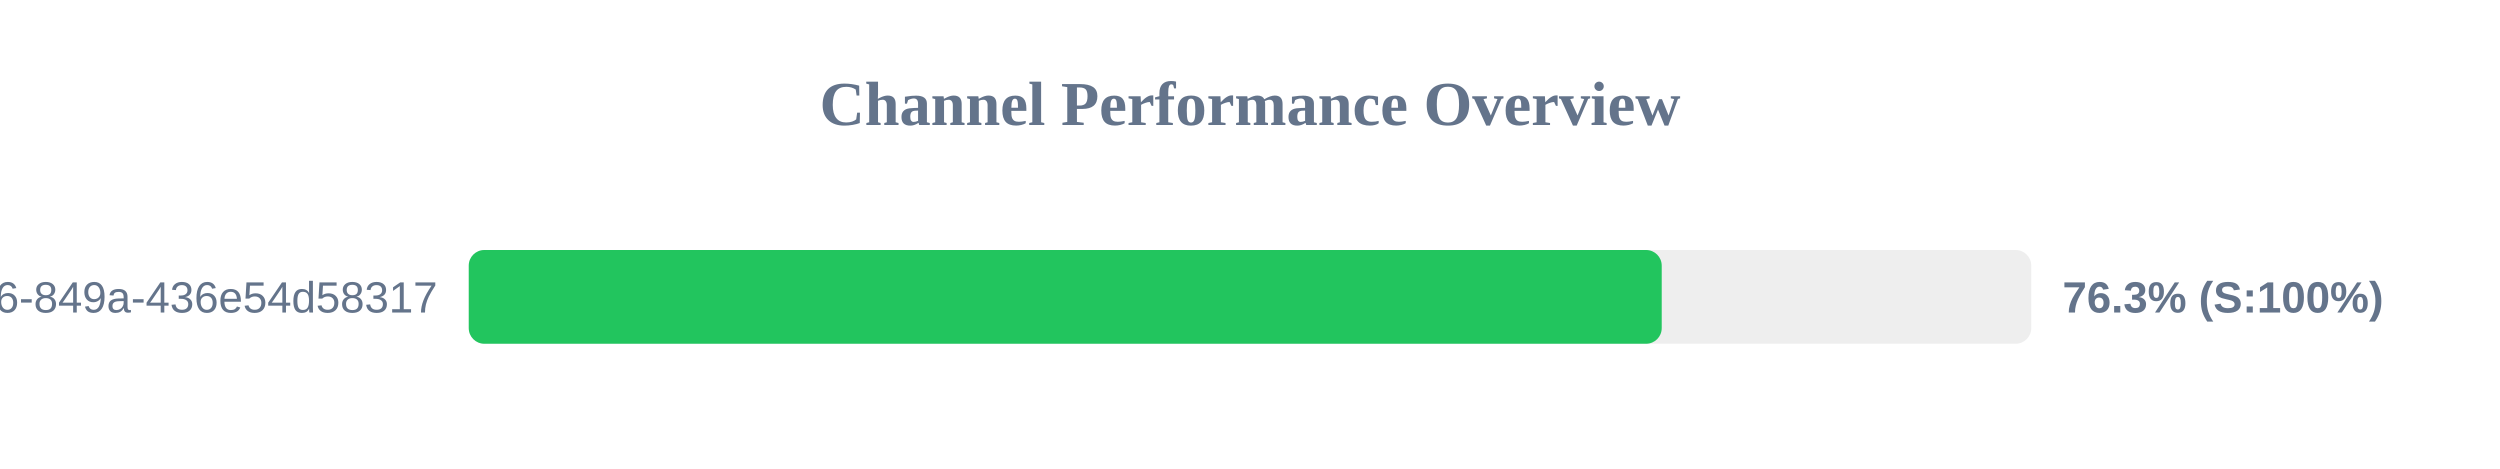
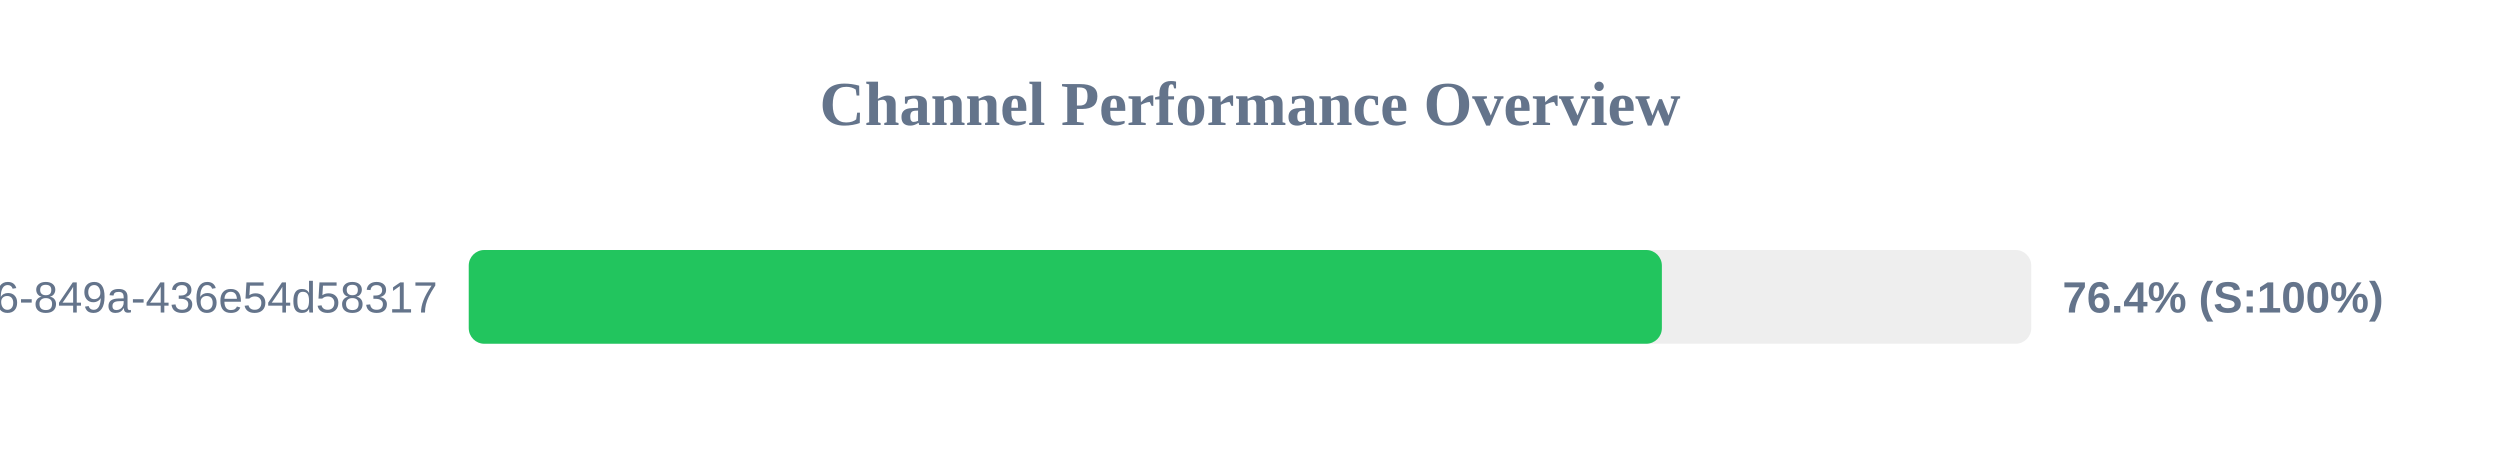
<svg xmlns="http://www.w3.org/2000/svg" width="800" height="150" version="1.1">
  <style>
        .row { font: 14px Arial; fill: #64748b; }
        .score { font: bold 14px Arial; fill: #64748b; }
    </style>
  <text x="400" y="40" text-anchor="middle" font-size="20px" font-weight="bold" fill="#64748b">Channel Performance Overview</text>
  <rect x="150" y="80" width="500" height="30" fill="#eee" rx="5" />
-   <rect x="150" y="80" width="381.75" height="30" fill="#22c55e" rx="5" />
+   <rect x="150" y="80" width="381.8" height="30" fill="#22c55e" rx="5" />
  <text x="140" y="100" text-anchor="end" class="row">?uuid=29fbd51f-03c8-4d76-849a-436e54d58317</text>
-   <text x="660" y="100" text-anchor="start" class="score">76.3% (S:100%)</text>
+   <text x="660" y="100" text-anchor="start" class="score">76.4% (S:100%)</text>
</svg>
